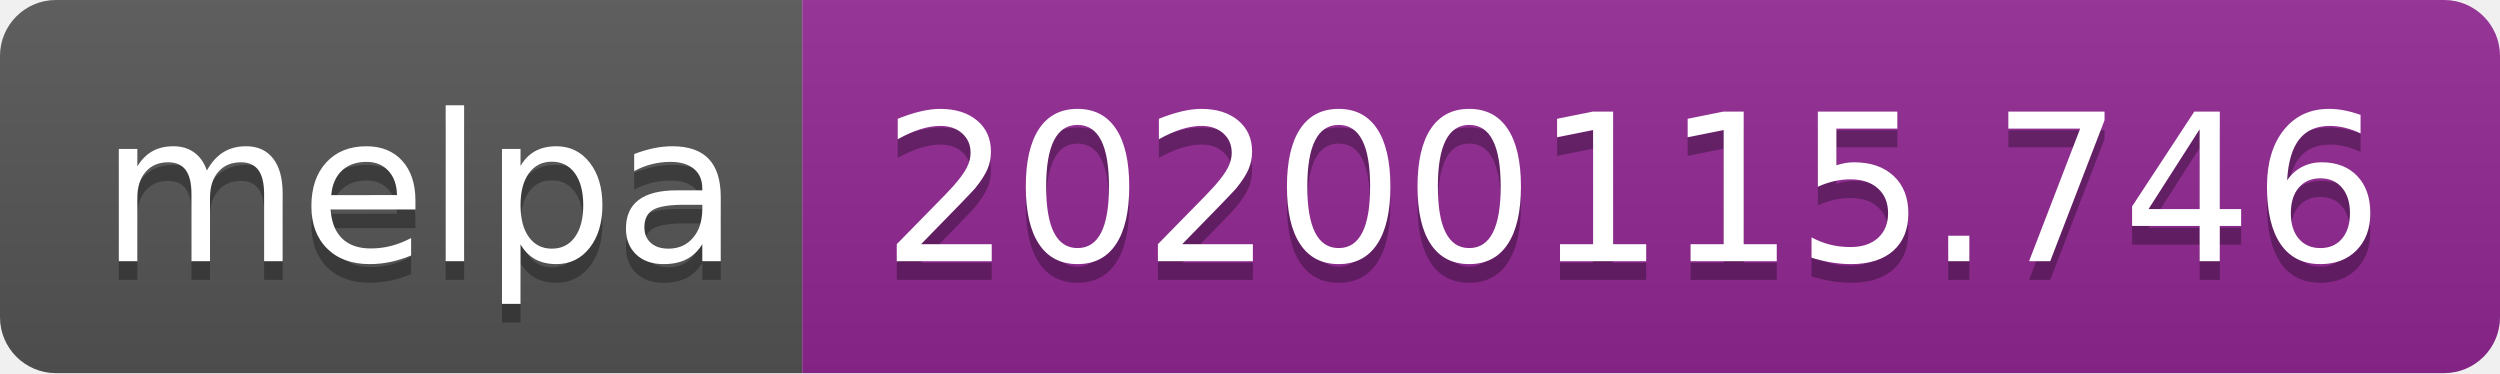
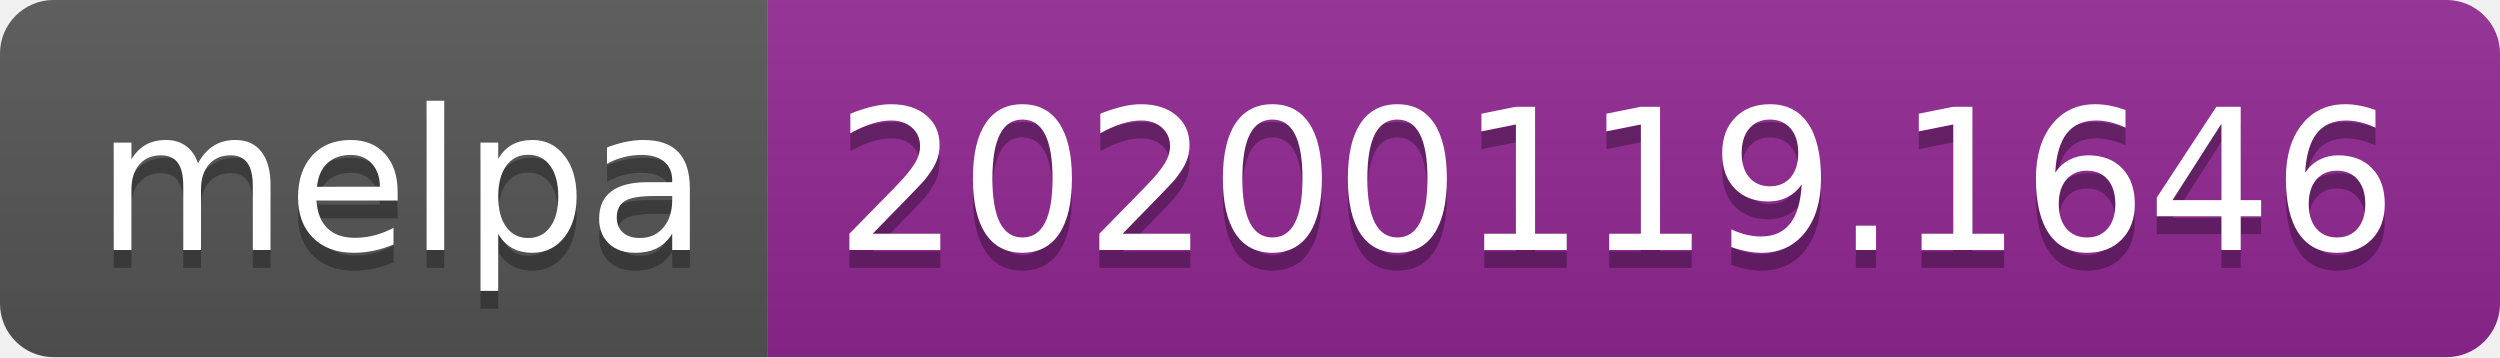
- <svg xmlns="http://www.w3.org/2000/svg" width="134" height="20">
+ <svg xmlns="http://www.w3.org/2000/svg" width="140" height="20">
  <linearGradient id="b" x2="0" y2="100%">
    <stop offset="0" stop-color="#bbb" stop-opacity=".1" />
    <stop offset="1" stop-opacity=".1" />
  </linearGradient>
  <clipPath id="a">
-     <rect width="134" height="20" rx="3" fill="#fff" />
+     <rect width="140" height="20" rx="3" fill="#fff" />
  </clipPath>
  <g clip-path="url(#a)">
    <path fill="#555" d="M0 0h43v20H0z" />
-     <path fill="#922793" d="M43 0h91v20H43z" />
-     <path fill="url(#b)" d="M0 0h134v20H0z" />
+     <path fill="#922793" d="M43 0h97v20H43z" />
+     <path fill="url(#b)" d="M0 0h140v20H0z" />
  </g>
  <g fill="#fff" text-anchor="middle" font-family="DejaVu Sans,Verdana,Geneva,sans-serif" font-size="110">
    <text x="225" y="150" fill="#010101" fill-opacity=".3" transform="scale(.1)" textLength="330">melpa</text>
    <text x="225" y="140" transform="scale(.1)" textLength="330">melpa</text>
-     <text x="875" y="150" fill="#010101" fill-opacity=".3" transform="scale(.1)" textLength="810">20200115.746</text>
-     <text x="875" y="140" transform="scale(.1)" textLength="810">20200115.746</text>
+     <text x="905" y="150" fill="#010101" fill-opacity=".3" transform="scale(.1)" textLength="870">20200119.1646</text>
+     <text x="905" y="140" transform="scale(.1)" textLength="870">20200119.1646</text>
  </g>
</svg>
